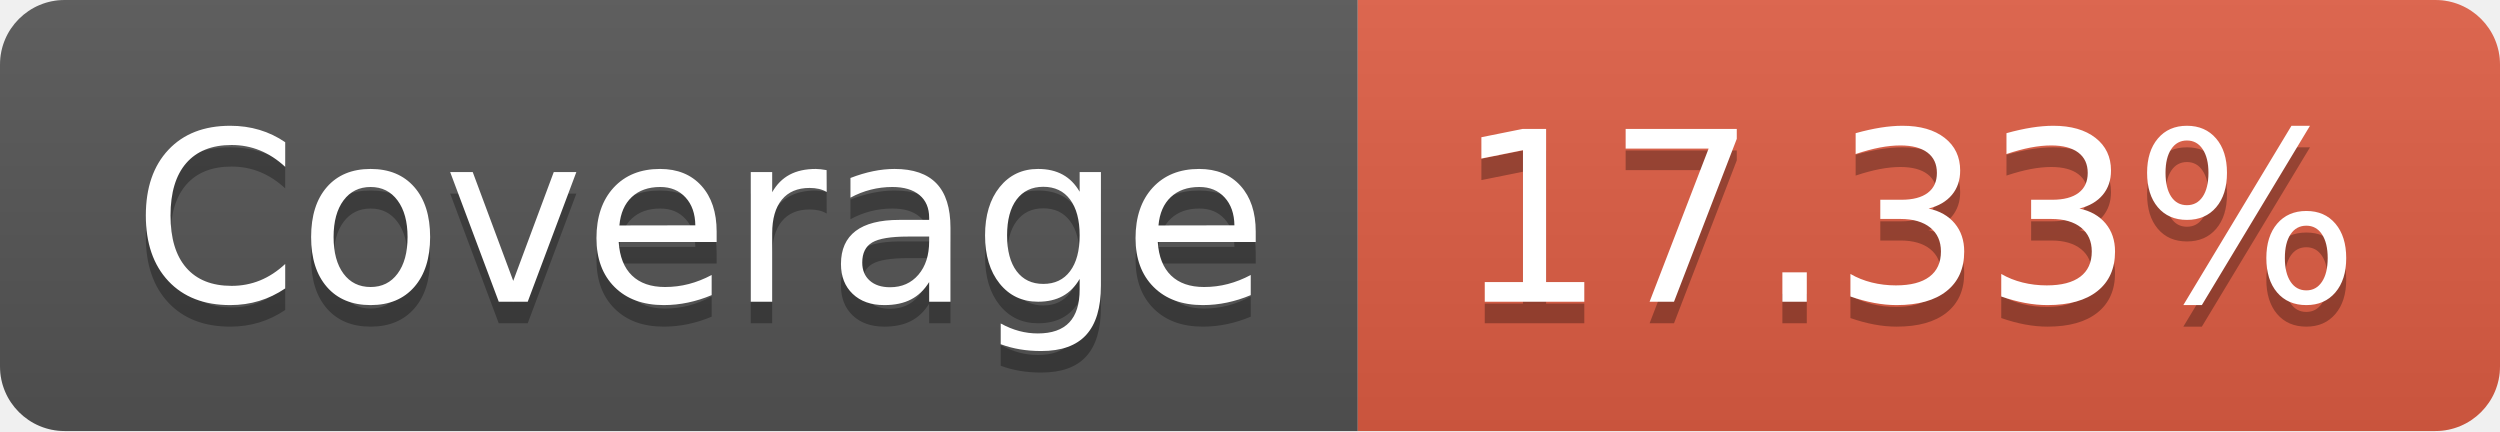
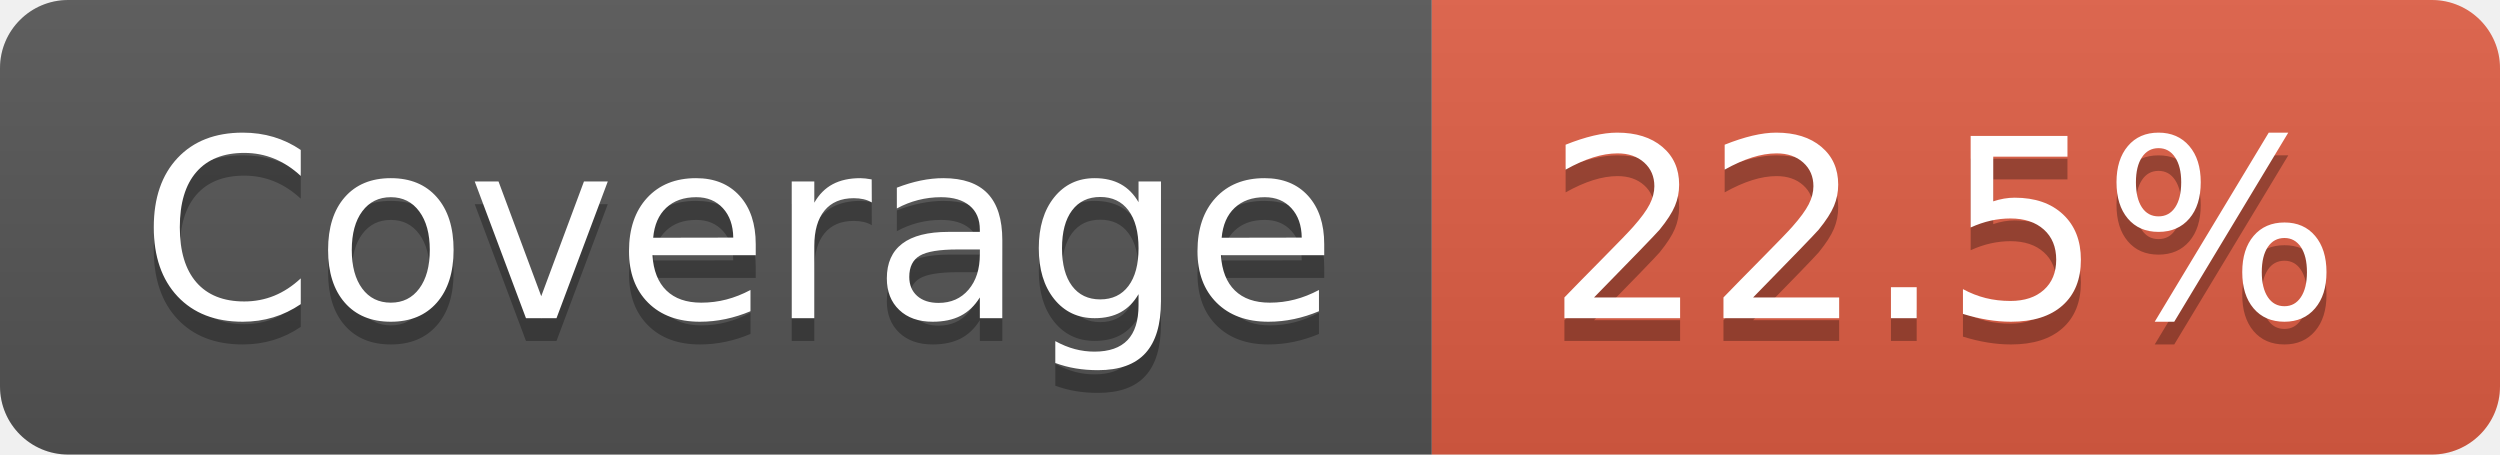
- <svg xmlns="http://www.w3.org/2000/svg" width="116" height="20" role="img" aria-label="Coverage: 17.33%">
+ <svg xmlns="http://www.w3.org/2000/svg" width="110" height="20" role="img" aria-label="Coverage: 22.5%">
  <linearGradient id="s" x2="0" y2="100%">
    <stop offset="0" stop-color="#bbb" stop-opacity=".1" />
    <stop offset="1" stop-opacity=".1" />
  </linearGradient>
  <clipPath id="r">
-     <rect width="116" height="20" rx="3" fill="#fff" />
+     <rect width="110" height="20" rx="3" fill="#fff" />
  </clipPath>
  <g clip-path="url(#r)">
    <rect width="63" height="20" fill="#555" />
-     <rect x="63" width="53" height="20" fill="#e05d44" />
-     <rect width="116" height="20" fill="url(#s)" />
+     <rect x="63" width="47" height="20" fill="#e05d44" />
+     <rect width="110" height="20" fill="url(#s)" />
  </g>
  <g fill="#fff" text-anchor="middle" font-family="Verdana,Geneva,DejaVu Sans,sans-serif" text-rendering="geometricPrecision" font-size="110">
    <text aria-hidden="true" x="325" y="150" fill="#010101" fill-opacity=".3" transform="scale(.1)" textLength="530">Coverage</text>
    <text x="325" y="140" transform="scale(.1)" fill="#fff" textLength="530">Coverage</text>
-     <text aria-hidden="true" x="885" y="150" fill="#010101" fill-opacity=".3" transform="scale(.1)" textLength="430">17.33%</text>
-     <text x="885" y="140" transform="scale(.1)" fill="#fff" textLength="430">17.33%</text>
+     <text aria-hidden="true" x="855" y="150" fill="#010101" fill-opacity=".3" transform="scale(.1)" textLength="370">22.5%</text>
+     <text x="855" y="140" transform="scale(.1)" fill="#fff" textLength="370">22.5%</text>
  </g>
</svg>
